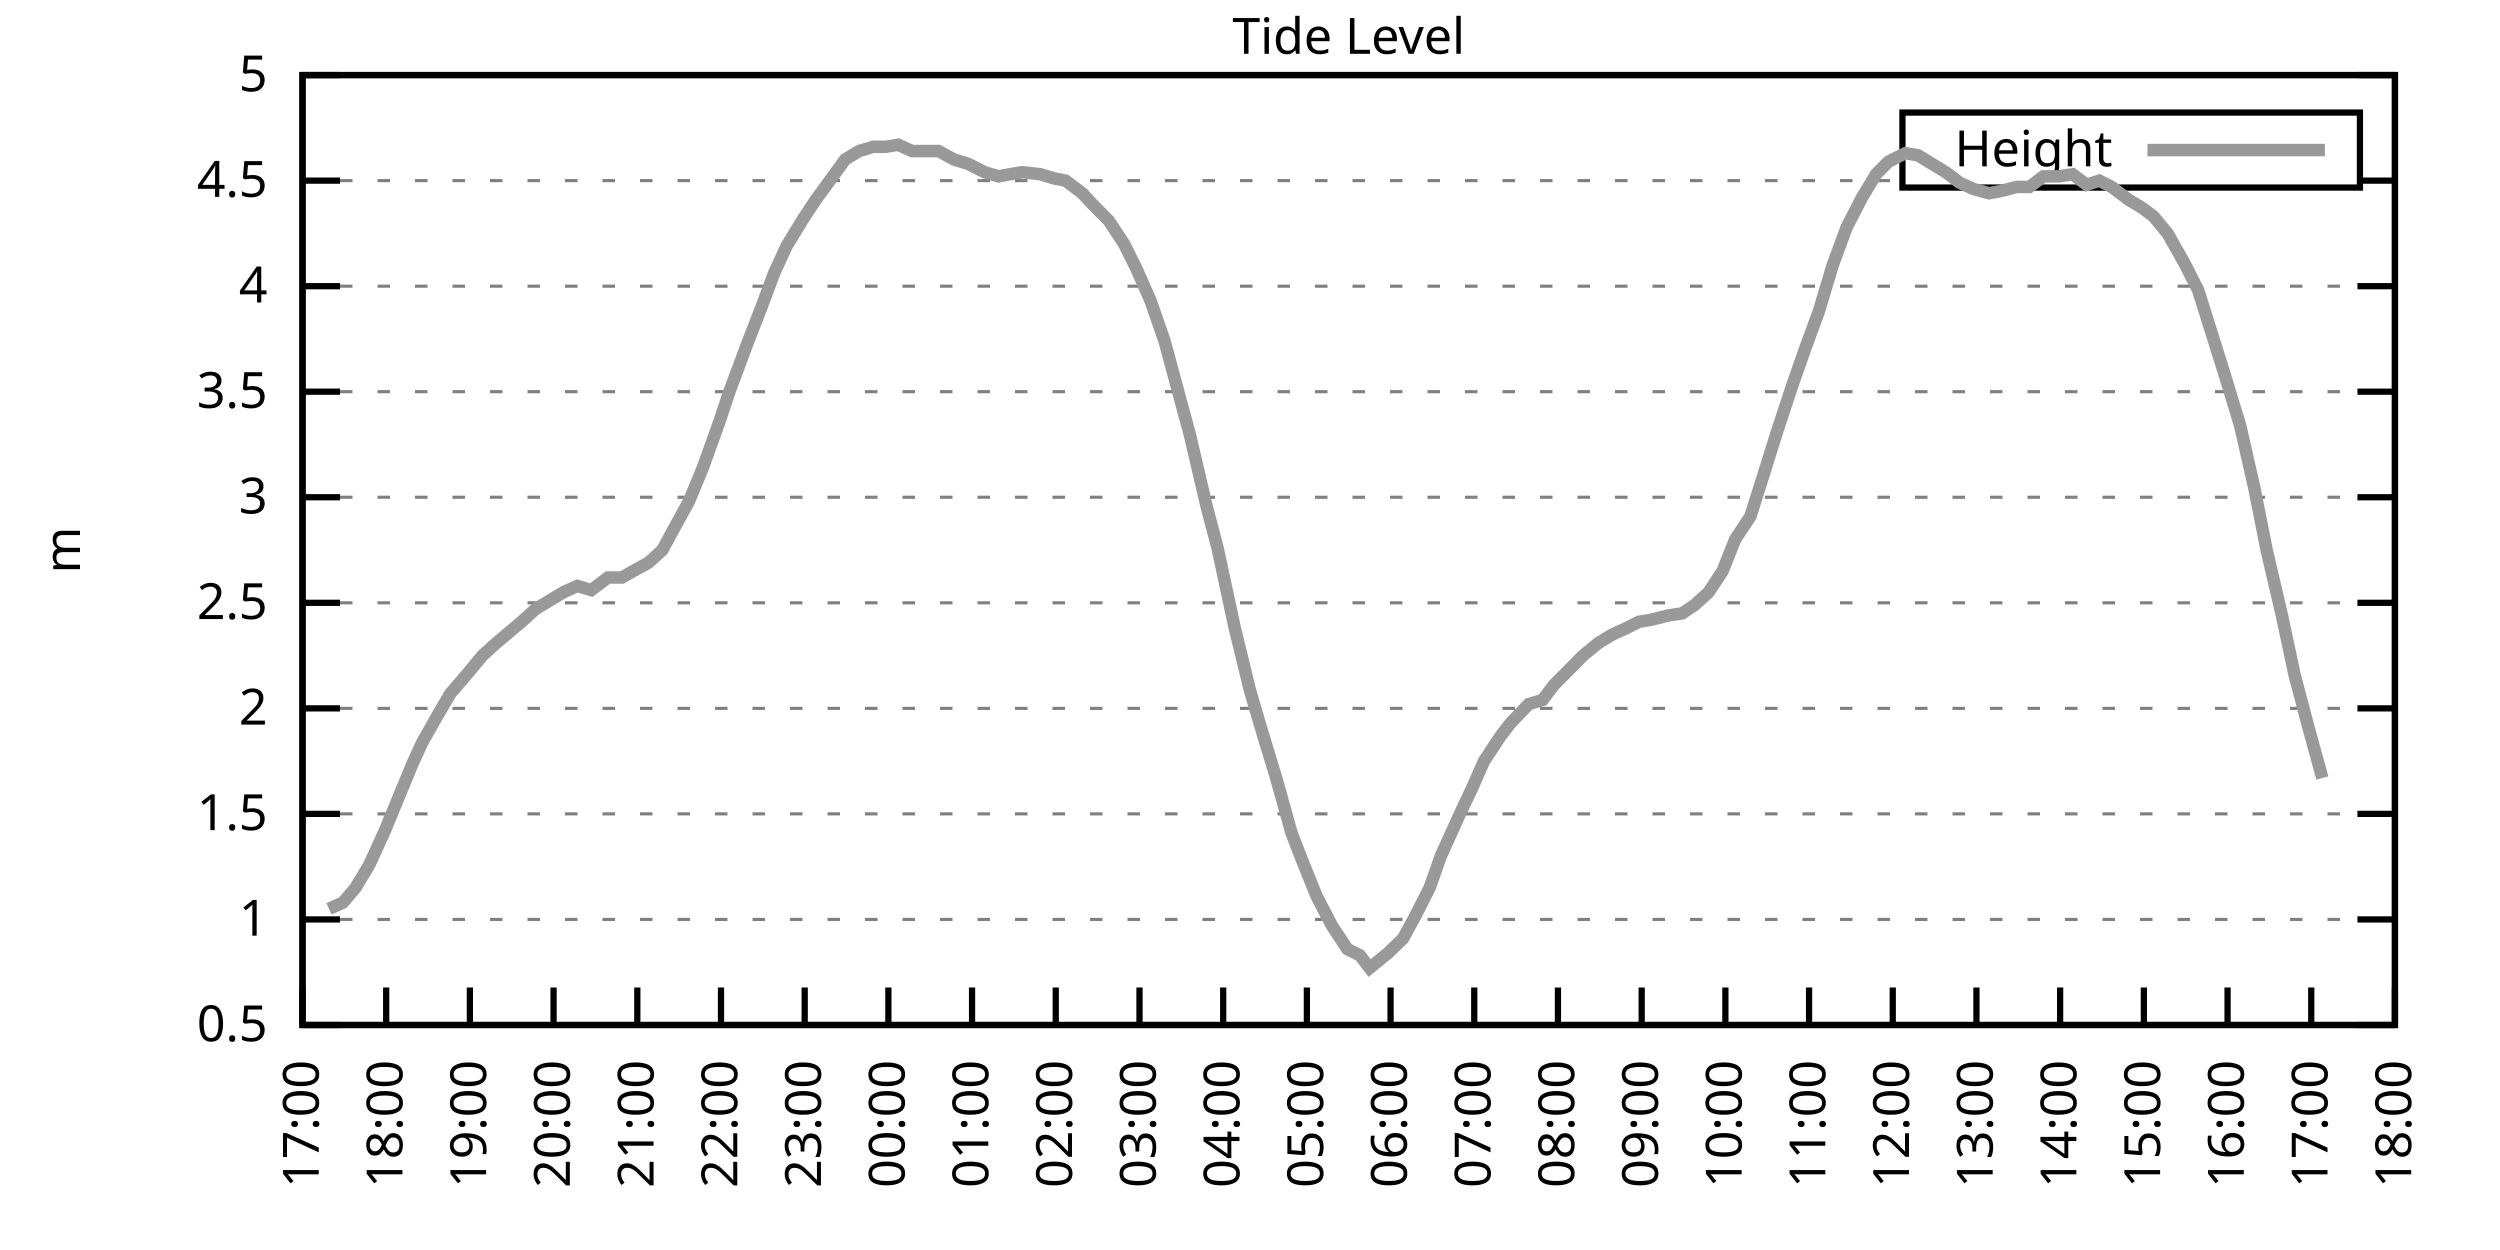
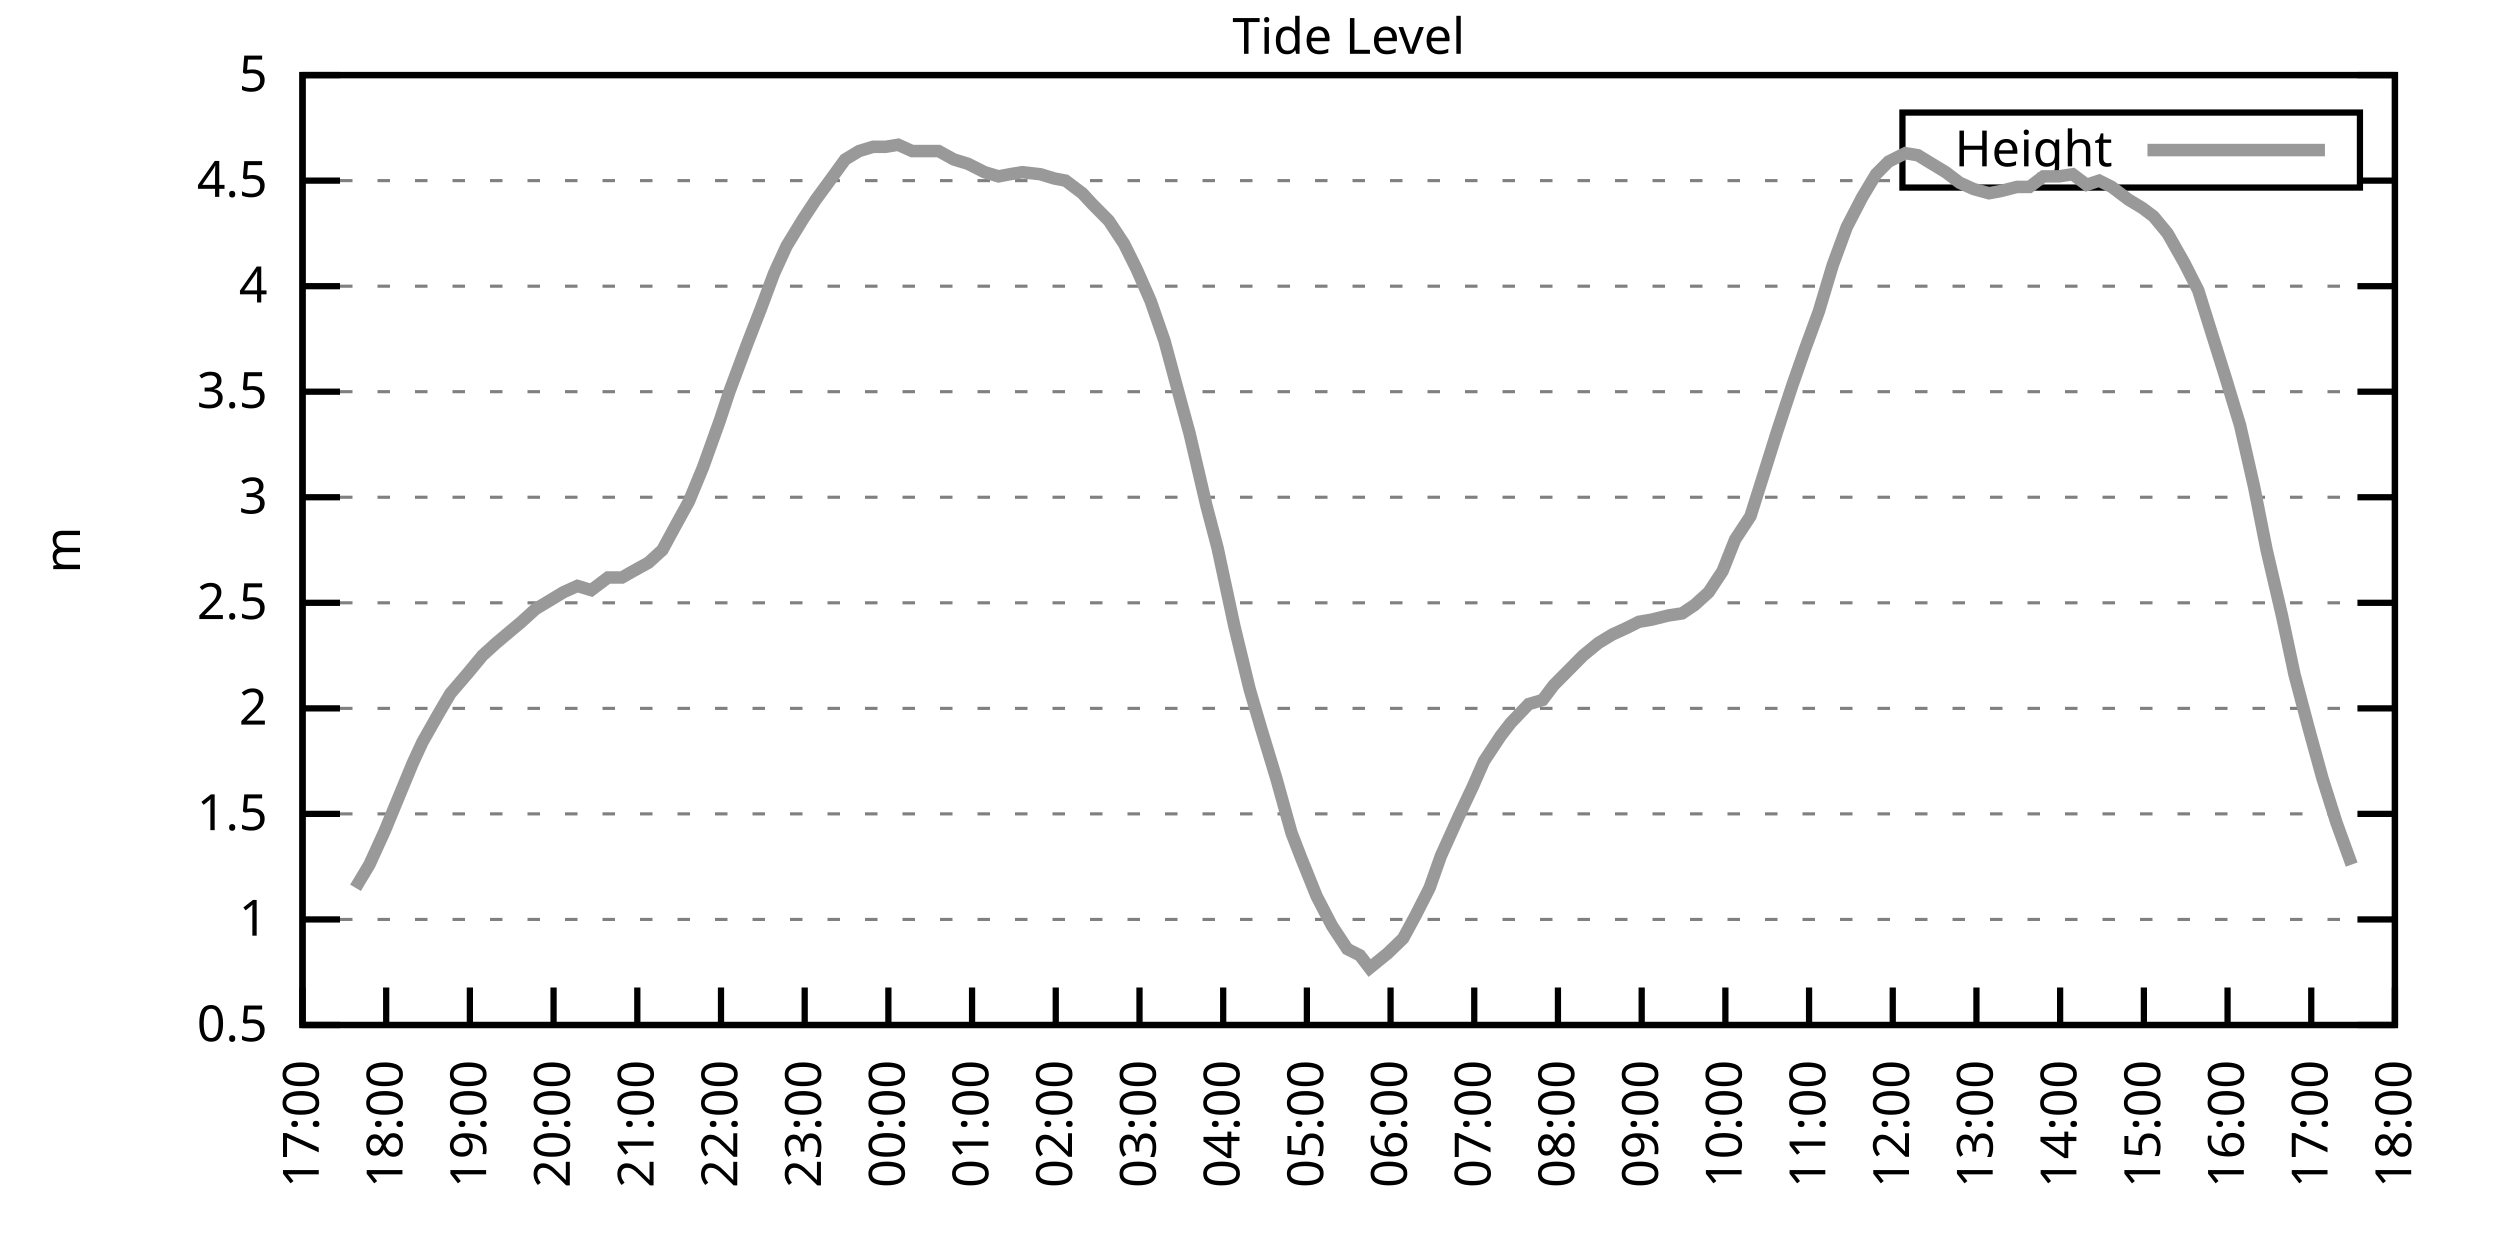
<svg xmlns="http://www.w3.org/2000/svg" xmlns:xlink="http://www.w3.org/1999/xlink" width="400" height="200" viewBox="0 0 400 200">
  <g id="gnuplot_canvas">
    <rect x="0" y="0" width="400" height="200" fill="none" />
    <defs>
      <circle id="gpDot" r="0.5" stroke-width="0.5" stroke="currentColor" />
      <path id="gpPt0" stroke-width="0.333" stroke="currentColor" d="M-1,0 h2 M0,-1 v2" />
      <path id="gpPt1" stroke-width="0.333" stroke="currentColor" d="M-1,-1 L1,1 M1,-1 L-1,1" />
      <path id="gpPt2" stroke-width="0.333" stroke="currentColor" d="M-1,0 L1,0 M0,-1 L0,1 M-1,-1 L1,1 M-1,1 L1,-1" />
      <rect id="gpPt3" stroke-width="0.333" stroke="currentColor" x="-1" y="-1" width="2" height="2" />
      <rect id="gpPt4" stroke-width="0.333" stroke="currentColor" fill="currentColor" x="-1" y="-1" width="2" height="2" />
      <circle id="gpPt5" stroke-width="0.333" stroke="currentColor" cx="0" cy="0" r="1" />
      <use xlink:href="#gpPt5" id="gpPt6" fill="currentColor" stroke="none" />
      <path id="gpPt7" stroke-width="0.333" stroke="currentColor" d="M0,-1.33 L-1.33,0.67 L1.33,0.67 z" />
      <use xlink:href="#gpPt7" id="gpPt8" fill="currentColor" stroke="none" />
      <use xlink:href="#gpPt7" id="gpPt9" stroke="currentColor" transform="rotate(180)" />
      <use xlink:href="#gpPt9" id="gpPt10" fill="currentColor" stroke="none" />
      <use xlink:href="#gpPt3" id="gpPt11" stroke="currentColor" transform="rotate(45)" />
      <use xlink:href="#gpPt11" id="gpPt12" fill="currentColor" stroke="none" />
      <path id="gpPt13" stroke-width="0.333" stroke="currentColor" d="M0,1.330 L1.265,0.411 L0.782,-1.067 L-0.782,-1.076 L-1.265,0.411 z" />
      <use xlink:href="#gpPt13" id="gpPt14" fill="currentColor" stroke="none" />
      <filter id="textbox" filterUnits="objectBoundingBox" x="0" y="0" height="1" width="1">
        <feFlood flood-color="white" flood-opacity="1" result="bgnd" />
        <feComposite in="SourceGraphic" in2="bgnd" operator="atop" />
      </filter>
      <filter id="greybox" filterUnits="objectBoundingBox" x="0" y="0" height="1" width="1">
        <feFlood flood-color="lightgrey" flood-opacity="1" result="grey" />
        <feComposite in="SourceGraphic" in2="grey" operator="atop" />
      </filter>
    </defs>
    <g fill="none" color="white" stroke="currentColor" stroke-width="1.00" stroke-linecap="butt" stroke-linejoin="miter">
</g>
    <g fill="none" color="black" stroke="currentColor" stroke-width="1.00" stroke-linecap="butt" stroke-linejoin="miter">
      <g stroke="none" shape-rendering="crispEdges">
        <polygon fill="rgb(255, 255, 255)" points="48.40,164.00 383.18,164.00 383.18,12.02 48.40,12.02 " />
      </g>
    </g>
    <g fill="none" color="black" stroke="currentColor" stroke-width="1.00" stroke-linecap="butt" stroke-linejoin="miter">
</g>
    <g fill="none" color="black" stroke="black" stroke-width="0.50" stroke-linecap="butt" stroke-linejoin="miter">
</g>
    <g fill="none" color="gray" stroke="currentColor" stroke-width="0.50" stroke-linecap="butt" stroke-linejoin="miter">
      <path stroke="gray" stroke-dasharray="2,4" class="gridline" d="M48.40,164.00 L383.19,164.00  " />
    </g>
    <g fill="none" color="gray" stroke="gray" stroke-width="1.00" stroke-linecap="butt" stroke-linejoin="miter">
</g>
    <g fill="none" color="black" stroke="currentColor" stroke-width="1.00" stroke-linecap="butt" stroke-linejoin="miter">
      <path stroke="black" d="M48.40,164.00 L54.40,164.00 M383.19,164.00 L377.19,164.00  " />
      <g transform="translate(42.80,166.60)" stroke="none" fill="black" font-family="Sans" font-size="8.00" text-anchor="end">
        <text>
          <tspan font-family="Sans"> 0.5</tspan>
        </text>
      </g>
    </g>
    <g fill="none" color="black" stroke="currentColor" stroke-width="1.00" stroke-linecap="butt" stroke-linejoin="miter">
</g>
    <g fill="none" color="black" stroke="black" stroke-width="0.50" stroke-linecap="butt" stroke-linejoin="miter">
</g>
    <g fill="none" color="gray" stroke="currentColor" stroke-width="0.50" stroke-linecap="butt" stroke-linejoin="miter">
      <path stroke="gray" stroke-dasharray="2,4" class="gridline" d="M48.40,147.11 L383.19,147.11  " />
    </g>
    <g fill="none" color="gray" stroke="gray" stroke-width="1.00" stroke-linecap="butt" stroke-linejoin="miter">
</g>
    <g fill="none" color="black" stroke="currentColor" stroke-width="1.00" stroke-linecap="butt" stroke-linejoin="miter">
      <path stroke="black" d="M48.40,147.11 L54.40,147.11 M383.19,147.11 L377.19,147.11  " />
      <g transform="translate(42.80,149.71)" stroke="none" fill="black" font-family="Sans" font-size="8.00" text-anchor="end">
        <text>
          <tspan font-family="Sans"> 1</tspan>
        </text>
      </g>
    </g>
    <g fill="none" color="black" stroke="currentColor" stroke-width="1.00" stroke-linecap="butt" stroke-linejoin="miter">
</g>
    <g fill="none" color="black" stroke="black" stroke-width="0.50" stroke-linecap="butt" stroke-linejoin="miter">
</g>
    <g fill="none" color="gray" stroke="currentColor" stroke-width="0.50" stroke-linecap="butt" stroke-linejoin="miter">
      <path stroke="gray" stroke-dasharray="2,4" class="gridline" d="M48.40,130.22 L383.19,130.22  " />
    </g>
    <g fill="none" color="gray" stroke="gray" stroke-width="1.00" stroke-linecap="butt" stroke-linejoin="miter">
</g>
    <g fill="none" color="black" stroke="currentColor" stroke-width="1.00" stroke-linecap="butt" stroke-linejoin="miter">
      <path stroke="black" d="M48.40,130.22 L54.40,130.22 M383.19,130.22 L377.19,130.22  " />
      <g transform="translate(42.80,132.82)" stroke="none" fill="black" font-family="Sans" font-size="8.00" text-anchor="end">
        <text>
          <tspan font-family="Sans"> 1.5</tspan>
        </text>
      </g>
    </g>
    <g fill="none" color="black" stroke="currentColor" stroke-width="1.00" stroke-linecap="butt" stroke-linejoin="miter">
</g>
    <g fill="none" color="black" stroke="black" stroke-width="0.50" stroke-linecap="butt" stroke-linejoin="miter">
</g>
    <g fill="none" color="gray" stroke="currentColor" stroke-width="0.50" stroke-linecap="butt" stroke-linejoin="miter">
      <path stroke="gray" stroke-dasharray="2,4" class="gridline" d="M48.40,113.34 L383.19,113.34  " />
    </g>
    <g fill="none" color="gray" stroke="gray" stroke-width="1.00" stroke-linecap="butt" stroke-linejoin="miter">
</g>
    <g fill="none" color="black" stroke="currentColor" stroke-width="1.00" stroke-linecap="butt" stroke-linejoin="miter">
      <path stroke="black" d="M48.40,113.34 L54.40,113.34 M383.19,113.34 L377.19,113.34  " />
      <g transform="translate(42.80,115.94)" stroke="none" fill="black" font-family="Sans" font-size="8.00" text-anchor="end">
        <text>
          <tspan font-family="Sans"> 2</tspan>
        </text>
      </g>
    </g>
    <g fill="none" color="black" stroke="currentColor" stroke-width="1.00" stroke-linecap="butt" stroke-linejoin="miter">
</g>
    <g fill="none" color="black" stroke="black" stroke-width="0.50" stroke-linecap="butt" stroke-linejoin="miter">
</g>
    <g fill="none" color="gray" stroke="currentColor" stroke-width="0.50" stroke-linecap="butt" stroke-linejoin="miter">
      <path stroke="gray" stroke-dasharray="2,4" class="gridline" d="M48.40,96.45 L383.19,96.45  " />
    </g>
    <g fill="none" color="gray" stroke="gray" stroke-width="1.00" stroke-linecap="butt" stroke-linejoin="miter">
</g>
    <g fill="none" color="black" stroke="currentColor" stroke-width="1.00" stroke-linecap="butt" stroke-linejoin="miter">
      <path stroke="black" d="M48.40,96.45 L54.40,96.45 M383.19,96.45 L377.19,96.45  " />
      <g transform="translate(42.80,99.05)" stroke="none" fill="black" font-family="Sans" font-size="8.00" text-anchor="end">
        <text>
          <tspan font-family="Sans"> 2.5</tspan>
        </text>
      </g>
    </g>
    <g fill="none" color="black" stroke="currentColor" stroke-width="1.00" stroke-linecap="butt" stroke-linejoin="miter">
</g>
    <g fill="none" color="black" stroke="black" stroke-width="0.50" stroke-linecap="butt" stroke-linejoin="miter">
</g>
    <g fill="none" color="gray" stroke="currentColor" stroke-width="0.50" stroke-linecap="butt" stroke-linejoin="miter">
      <path stroke="gray" stroke-dasharray="2,4" class="gridline" d="M48.40,79.56 L383.19,79.56  " />
    </g>
    <g fill="none" color="gray" stroke="gray" stroke-width="1.00" stroke-linecap="butt" stroke-linejoin="miter">
</g>
    <g fill="none" color="black" stroke="currentColor" stroke-width="1.00" stroke-linecap="butt" stroke-linejoin="miter">
      <path stroke="black" d="M48.40,79.56 L54.40,79.56 M383.19,79.56 L377.19,79.56  " />
      <g transform="translate(42.80,82.16)" stroke="none" fill="black" font-family="Sans" font-size="8.00" text-anchor="end">
        <text>
          <tspan font-family="Sans"> 3</tspan>
        </text>
      </g>
    </g>
    <g fill="none" color="black" stroke="currentColor" stroke-width="1.00" stroke-linecap="butt" stroke-linejoin="miter">
</g>
    <g fill="none" color="black" stroke="black" stroke-width="0.50" stroke-linecap="butt" stroke-linejoin="miter">
</g>
    <g fill="none" color="gray" stroke="currentColor" stroke-width="0.50" stroke-linecap="butt" stroke-linejoin="miter">
      <path stroke="gray" stroke-dasharray="2,4" class="gridline" d="M48.40,62.67 L383.19,62.67  " />
    </g>
    <g fill="none" color="gray" stroke="gray" stroke-width="1.00" stroke-linecap="butt" stroke-linejoin="miter">
</g>
    <g fill="none" color="black" stroke="currentColor" stroke-width="1.00" stroke-linecap="butt" stroke-linejoin="miter">
      <path stroke="black" d="M48.40,62.67 L54.40,62.67 M383.19,62.67 L377.19,62.67  " />
      <g transform="translate(42.80,65.27)" stroke="none" fill="black" font-family="Sans" font-size="8.00" text-anchor="end">
        <text>
          <tspan font-family="Sans"> 3.5</tspan>
        </text>
      </g>
    </g>
    <g fill="none" color="black" stroke="currentColor" stroke-width="1.00" stroke-linecap="butt" stroke-linejoin="miter">
</g>
    <g fill="none" color="black" stroke="black" stroke-width="0.50" stroke-linecap="butt" stroke-linejoin="miter">
</g>
    <g fill="none" color="gray" stroke="currentColor" stroke-width="0.50" stroke-linecap="butt" stroke-linejoin="miter">
      <path stroke="gray" stroke-dasharray="2,4" class="gridline" d="M48.40,45.79 L383.19,45.79  " />
    </g>
    <g fill="none" color="gray" stroke="gray" stroke-width="1.00" stroke-linecap="butt" stroke-linejoin="miter">
</g>
    <g fill="none" color="black" stroke="currentColor" stroke-width="1.00" stroke-linecap="butt" stroke-linejoin="miter">
      <path stroke="black" d="M48.40,45.79 L54.40,45.79 M383.19,45.79 L377.19,45.79  " />
      <g transform="translate(42.80,48.39)" stroke="none" fill="black" font-family="Sans" font-size="8.00" text-anchor="end">
        <text>
          <tspan font-family="Sans"> 4</tspan>
        </text>
      </g>
    </g>
    <g fill="none" color="black" stroke="currentColor" stroke-width="1.00" stroke-linecap="butt" stroke-linejoin="miter">
</g>
    <g fill="none" color="black" stroke="black" stroke-width="0.50" stroke-linecap="butt" stroke-linejoin="miter">
</g>
    <g fill="none" color="gray" stroke="currentColor" stroke-width="0.50" stroke-linecap="butt" stroke-linejoin="miter">
      <path stroke="gray" stroke-dasharray="2,4" class="gridline" d="M48.40,28.90 L304.39,28.90 M377.59,28.90 L383.19,28.90  " />
    </g>
    <g fill="none" color="gray" stroke="gray" stroke-width="1.00" stroke-linecap="butt" stroke-linejoin="miter">
</g>
    <g fill="none" color="black" stroke="currentColor" stroke-width="1.00" stroke-linecap="butt" stroke-linejoin="miter">
      <path stroke="black" d="M48.40,28.90 L54.40,28.90 M383.19,28.90 L377.19,28.90  " />
      <g transform="translate(42.80,31.50)" stroke="none" fill="black" font-family="Sans" font-size="8.00" text-anchor="end">
        <text>
          <tspan font-family="Sans"> 4.5</tspan>
        </text>
      </g>
    </g>
    <g fill="none" color="black" stroke="currentColor" stroke-width="1.00" stroke-linecap="butt" stroke-linejoin="miter">
</g>
    <g fill="none" color="black" stroke="black" stroke-width="0.50" stroke-linecap="butt" stroke-linejoin="miter">
</g>
    <g fill="none" color="gray" stroke="currentColor" stroke-width="0.50" stroke-linecap="butt" stroke-linejoin="miter">
      <path stroke="gray" stroke-dasharray="2,4" class="gridline" d="M48.40,12.01 L383.19,12.01  " />
    </g>
    <g fill="none" color="gray" stroke="gray" stroke-width="1.00" stroke-linecap="butt" stroke-linejoin="miter">
</g>
    <g fill="none" color="black" stroke="currentColor" stroke-width="1.00" stroke-linecap="butt" stroke-linejoin="miter">
      <path stroke="black" d="M48.40,12.01 L54.40,12.01 M383.19,12.01 L377.19,12.01  " />
      <g transform="translate(42.80,14.61)" stroke="none" fill="black" font-family="Sans" font-size="8.00" text-anchor="end">
        <text>
          <tspan font-family="Sans"> 5</tspan>
        </text>
      </g>
    </g>
    <g fill="none" color="black" stroke="currentColor" stroke-width="1.00" stroke-linecap="butt" stroke-linejoin="miter">
      <path stroke="black" d="M48.40,164.00 L48.40,158.00  " />
      <g transform="translate(51.00,169.60) rotate(270.00)" stroke="none" fill="black" font-family="Sans" font-size="8.00" text-anchor="end">
        <text>
          <tspan font-family="Sans">17:00</tspan>
        </text>
      </g>
    </g>
    <g fill="none" color="black" stroke="currentColor" stroke-width="1.00" stroke-linecap="butt" stroke-linejoin="miter">
      <path stroke="black" d="M61.79,164.00 L61.79,158.00  " />
      <g transform="translate(64.39,169.60) rotate(270.00)" stroke="none" fill="black" font-family="Sans" font-size="8.00" text-anchor="end">
        <text>
          <tspan font-family="Sans">18:00</tspan>
        </text>
      </g>
    </g>
    <g fill="none" color="black" stroke="currentColor" stroke-width="1.00" stroke-linecap="butt" stroke-linejoin="miter">
      <path stroke="black" d="M75.18,164.00 L75.18,158.00  " />
      <g transform="translate(77.78,169.60) rotate(270.00)" stroke="none" fill="black" font-family="Sans" font-size="8.00" text-anchor="end">
        <text>
          <tspan font-family="Sans">19:00</tspan>
        </text>
      </g>
    </g>
    <g fill="none" color="black" stroke="currentColor" stroke-width="1.00" stroke-linecap="butt" stroke-linejoin="miter">
      <path stroke="black" d="M88.57,164.00 L88.57,158.00  " />
      <g transform="translate(91.17,169.60) rotate(270.00)" stroke="none" fill="black" font-family="Sans" font-size="8.00" text-anchor="end">
        <text>
          <tspan font-family="Sans">20:00</tspan>
        </text>
      </g>
    </g>
    <g fill="none" color="black" stroke="currentColor" stroke-width="1.00" stroke-linecap="butt" stroke-linejoin="miter">
      <path stroke="black" d="M101.97,164.00 L101.97,158.00  " />
      <g transform="translate(104.57,169.60) rotate(270.00)" stroke="none" fill="black" font-family="Sans" font-size="8.00" text-anchor="end">
        <text>
          <tspan font-family="Sans">21:00</tspan>
        </text>
      </g>
    </g>
    <g fill="none" color="black" stroke="currentColor" stroke-width="1.00" stroke-linecap="butt" stroke-linejoin="miter">
      <path stroke="black" d="M115.36,164.00 L115.36,158.00  " />
      <g transform="translate(117.96,169.60) rotate(270.00)" stroke="none" fill="black" font-family="Sans" font-size="8.00" text-anchor="end">
        <text>
          <tspan font-family="Sans">22:00</tspan>
        </text>
      </g>
    </g>
    <g fill="none" color="black" stroke="currentColor" stroke-width="1.00" stroke-linecap="butt" stroke-linejoin="miter">
      <path stroke="black" d="M128.75,164.00 L128.75,158.00  " />
      <g transform="translate(131.35,169.60) rotate(270.00)" stroke="none" fill="black" font-family="Sans" font-size="8.00" text-anchor="end">
        <text>
          <tspan font-family="Sans">23:00</tspan>
        </text>
      </g>
    </g>
    <g fill="none" color="black" stroke="currentColor" stroke-width="1.00" stroke-linecap="butt" stroke-linejoin="miter">
      <path stroke="black" d="M142.14,164.00 L142.14,158.00  " />
      <g transform="translate(144.74,169.60) rotate(270.00)" stroke="none" fill="black" font-family="Sans" font-size="8.00" text-anchor="end">
        <text>
          <tspan font-family="Sans">00:00</tspan>
        </text>
      </g>
    </g>
    <g fill="none" color="black" stroke="currentColor" stroke-width="1.00" stroke-linecap="butt" stroke-linejoin="miter">
      <path stroke="black" d="M155.53,164.00 L155.53,158.00  " />
      <g transform="translate(158.13,169.60) rotate(270.00)" stroke="none" fill="black" font-family="Sans" font-size="8.00" text-anchor="end">
        <text>
          <tspan font-family="Sans">01:00</tspan>
        </text>
      </g>
    </g>
    <g fill="none" color="black" stroke="currentColor" stroke-width="1.00" stroke-linecap="butt" stroke-linejoin="miter">
      <path stroke="black" d="M168.92,164.00 L168.92,158.00  " />
      <g transform="translate(171.52,169.60) rotate(270.00)" stroke="none" fill="black" font-family="Sans" font-size="8.00" text-anchor="end">
        <text>
          <tspan font-family="Sans">02:00</tspan>
        </text>
      </g>
    </g>
    <g fill="none" color="black" stroke="currentColor" stroke-width="1.00" stroke-linecap="butt" stroke-linejoin="miter">
      <path stroke="black" d="M182.32,164.00 L182.32,158.00  " />
      <g transform="translate(184.92,169.60) rotate(270.00)" stroke="none" fill="black" font-family="Sans" font-size="8.00" text-anchor="end">
        <text>
          <tspan font-family="Sans">03:00</tspan>
        </text>
      </g>
    </g>
    <g fill="none" color="black" stroke="currentColor" stroke-width="1.00" stroke-linecap="butt" stroke-linejoin="miter">
      <path stroke="black" d="M195.71,164.00 L195.71,158.00  " />
      <g transform="translate(198.31,169.60) rotate(270.00)" stroke="none" fill="black" font-family="Sans" font-size="8.00" text-anchor="end">
        <text>
          <tspan font-family="Sans">04:00</tspan>
        </text>
      </g>
    </g>
    <g fill="none" color="black" stroke="currentColor" stroke-width="1.00" stroke-linecap="butt" stroke-linejoin="miter">
      <path stroke="black" d="M209.10,164.00 L209.10,158.00  " />
      <g transform="translate(211.70,169.60) rotate(270.00)" stroke="none" fill="black" font-family="Sans" font-size="8.00" text-anchor="end">
        <text>
          <tspan font-family="Sans">05:00</tspan>
        </text>
      </g>
    </g>
    <g fill="none" color="black" stroke="currentColor" stroke-width="1.00" stroke-linecap="butt" stroke-linejoin="miter">
      <path stroke="black" d="M222.49,164.00 L222.49,158.00  " />
      <g transform="translate(225.09,169.60) rotate(270.00)" stroke="none" fill="black" font-family="Sans" font-size="8.00" text-anchor="end">
        <text>
          <tspan font-family="Sans">06:00</tspan>
        </text>
      </g>
    </g>
    <g fill="none" color="black" stroke="currentColor" stroke-width="1.00" stroke-linecap="butt" stroke-linejoin="miter">
      <path stroke="black" d="M235.88,164.00 L235.88,158.00  " />
      <g transform="translate(238.48,169.60) rotate(270.00)" stroke="none" fill="black" font-family="Sans" font-size="8.00" text-anchor="end">
        <text>
          <tspan font-family="Sans">07:00</tspan>
        </text>
      </g>
    </g>
    <g fill="none" color="black" stroke="currentColor" stroke-width="1.00" stroke-linecap="butt" stroke-linejoin="miter">
      <path stroke="black" d="M249.27,164.00 L249.27,158.00  " />
      <g transform="translate(251.87,169.60) rotate(270.00)" stroke="none" fill="black" font-family="Sans" font-size="8.00" text-anchor="end">
        <text>
          <tspan font-family="Sans">08:00</tspan>
        </text>
      </g>
    </g>
    <g fill="none" color="black" stroke="currentColor" stroke-width="1.00" stroke-linecap="butt" stroke-linejoin="miter">
      <path stroke="black" d="M262.67,164.00 L262.67,158.00  " />
      <g transform="translate(265.27,169.60) rotate(270.00)" stroke="none" fill="black" font-family="Sans" font-size="8.00" text-anchor="end">
        <text>
          <tspan font-family="Sans">09:00</tspan>
        </text>
      </g>
    </g>
    <g fill="none" color="black" stroke="currentColor" stroke-width="1.00" stroke-linecap="butt" stroke-linejoin="miter">
      <path stroke="black" d="M276.06,164.00 L276.06,158.00  " />
      <g transform="translate(278.66,169.60) rotate(270.00)" stroke="none" fill="black" font-family="Sans" font-size="8.00" text-anchor="end">
        <text>
          <tspan font-family="Sans">10:00</tspan>
        </text>
      </g>
    </g>
    <g fill="none" color="black" stroke="currentColor" stroke-width="1.00" stroke-linecap="butt" stroke-linejoin="miter">
      <path stroke="black" d="M289.45,164.00 L289.45,158.00  " />
      <g transform="translate(292.05,169.60) rotate(270.00)" stroke="none" fill="black" font-family="Sans" font-size="8.00" text-anchor="end">
        <text>
          <tspan font-family="Sans">11:00</tspan>
        </text>
      </g>
    </g>
    <g fill="none" color="black" stroke="currentColor" stroke-width="1.00" stroke-linecap="butt" stroke-linejoin="miter">
      <path stroke="black" d="M302.84,164.00 L302.84,158.00  " />
      <g transform="translate(305.44,169.60) rotate(270.00)" stroke="none" fill="black" font-family="Sans" font-size="8.00" text-anchor="end">
        <text>
          <tspan font-family="Sans">12:00</tspan>
        </text>
      </g>
    </g>
    <g fill="none" color="black" stroke="currentColor" stroke-width="1.00" stroke-linecap="butt" stroke-linejoin="miter">
      <path stroke="black" d="M316.23,164.00 L316.23,158.00  " />
      <g transform="translate(318.83,169.60) rotate(270.00)" stroke="none" fill="black" font-family="Sans" font-size="8.00" text-anchor="end">
        <text>
          <tspan font-family="Sans">13:00</tspan>
        </text>
      </g>
    </g>
    <g fill="none" color="black" stroke="currentColor" stroke-width="1.00" stroke-linecap="butt" stroke-linejoin="miter">
      <path stroke="black" d="M329.62,164.00 L329.62,158.00  " />
      <g transform="translate(332.22,169.60) rotate(270.00)" stroke="none" fill="black" font-family="Sans" font-size="8.00" text-anchor="end">
        <text>
          <tspan font-family="Sans">14:00</tspan>
        </text>
      </g>
    </g>
    <g fill="none" color="black" stroke="currentColor" stroke-width="1.00" stroke-linecap="butt" stroke-linejoin="miter">
      <path stroke="black" d="M343.02,164.00 L343.02,158.00  " />
      <g transform="translate(345.62,169.60) rotate(270.00)" stroke="none" fill="black" font-family="Sans" font-size="8.00" text-anchor="end">
        <text>
          <tspan font-family="Sans">15:00</tspan>
        </text>
      </g>
    </g>
    <g fill="none" color="black" stroke="currentColor" stroke-width="1.00" stroke-linecap="butt" stroke-linejoin="miter">
      <path stroke="black" d="M356.41,164.00 L356.41,158.00  " />
      <g transform="translate(359.01,169.60) rotate(270.00)" stroke="none" fill="black" font-family="Sans" font-size="8.00" text-anchor="end">
        <text>
          <tspan font-family="Sans">16:00</tspan>
        </text>
      </g>
    </g>
    <g fill="none" color="black" stroke="currentColor" stroke-width="1.00" stroke-linecap="butt" stroke-linejoin="miter">
      <path stroke="black" d="M369.80,164.00 L369.80,158.00  " />
      <g transform="translate(372.40,169.60) rotate(270.00)" stroke="none" fill="black" font-family="Sans" font-size="8.00" text-anchor="end">
        <text>
          <tspan font-family="Sans">17:00</tspan>
        </text>
      </g>
    </g>
    <g fill="none" color="black" stroke="currentColor" stroke-width="1.00" stroke-linecap="butt" stroke-linejoin="miter">
      <path stroke="black" d="M383.19,164.00 L383.19,158.00  " />
      <g transform="translate(385.79,169.60) rotate(270.00)" stroke="none" fill="black" font-family="Sans" font-size="8.00" text-anchor="end">
        <text>
          <tspan font-family="Sans">18:00</tspan>
        </text>
      </g>
    </g>
    <g fill="none" color="black" stroke="currentColor" stroke-width="1.00" stroke-linecap="butt" stroke-linejoin="miter">
</g>
    <g fill="none" color="black" stroke="currentColor" stroke-width="1.00" stroke-linecap="butt" stroke-linejoin="miter">
      <path stroke="black" d="M48.40,12.01 L48.40,164.00 L383.19,164.00 L383.19,12.01 L48.40,12.01 Z  " />
    </g>
    <g fill="none" color="black" stroke="currentColor" stroke-width="1.00" stroke-linecap="butt" stroke-linejoin="miter">
</g>
    <g fill="none" color="black" stroke="currentColor" stroke-width="1.00" stroke-linecap="butt" stroke-linejoin="miter">
      <path stroke="black" d="M304.39,30.01 L304.39,18.01 L377.59,18.01 L377.59,30.01 L304.39,30.01 Z  " />
    </g>
    <g id="Tide_level_plot_1">
      <g fill="none" color="white" stroke="black" stroke-width="2.00" stroke-linecap="butt" stroke-linejoin="miter">
</g>
      <g fill="none" color="black" stroke="currentColor" stroke-width="2.00" stroke-linecap="butt" stroke-linejoin="miter">
        <g transform="translate(337.99,26.61)" stroke="none" fill="black" font-family="Sans" font-size="8.00" text-anchor="end">
          <text>
            <tspan font-family="Sans">Height</tspan>
          </text>
        </g>
      </g>
      <g fill="none" color="black" stroke="currentColor" stroke-width="2.00" stroke-linecap="butt" stroke-linejoin="miter">
-         <path stroke="rgb(153, 153, 153)" d="M343.59,24.01 L371.99,24.01 M52.64,145.42 L54.87,144.41 L56.88,142.05 L59.11,138.33 L61.57,132.93 L63.80,127.52   L66.03,122.12 L67.59,118.74 L70.27,114.01 L72.06,110.97 L74.96,107.59 L77.19,104.89 L79.42,102.87 L81.43,101.18   L83.44,99.49 L85.67,97.46 L87.91,96.11 L90.14,94.76 L92.37,93.75 L94.60,94.42 L97.28,92.40 L99.51,92.40   L101.30,91.38 L103.75,90.03 L105.98,88.00 L107.99,84.29 L110.22,80.24 L112.46,74.83 L115.13,67.40 L116.70,62.67   L119.60,54.90 L121.83,49.16 L123.84,43.76 L125.85,39.37 L128.53,34.98 L130.54,31.94 L132.77,28.90 L135.22,25.52   L137.45,24.17 L139.69,23.49 L141.69,23.49 L143.70,23.16 L145.94,24.17 L147.94,24.17 L150.18,24.17 L152.63,25.52   L154.86,26.20 L157.54,27.55 L159.77,28.22 L161.56,27.88 L163.57,27.55 L166.47,27.88 L168.70,28.56 L170.49,28.90   L173.17,30.92 L174.73,32.61 L177.41,35.32 L179.86,39.03 L181.87,43.08 L184.10,48.15 L186.33,54.57 L188.79,63.69   L190.35,69.43 L193.03,80.91 L194.81,87.67 L197.49,100.16 L199.95,110.30 L201.73,116.38 L204.19,124.48 L206.64,133.26   L208.21,137.32 L210.66,143.40 L213.12,148.13 L215.57,151.84 L217.58,152.85 L219.14,154.88 L222.04,152.52 L224.50,150.15   L226.51,146.44 L228.74,142.05 L230.53,136.98 L233.43,130.56 L235.66,125.83 L237.44,121.78 L240.12,117.73 L241.69,115.70   L244.59,112.66 L246.82,111.99 L248.60,109.62 L251.28,106.92 L253.29,104.89 L255.75,102.87 L257.98,101.52 L260.21,100.50   L262.22,99.49 L264.23,99.15 L266.91,98.48 L269.14,98.14 L271.15,96.79 L273.38,94.76 L275.61,91.38 L277.62,86.32   L280.07,82.60 L282.31,75.51 L284.32,69.09 L286.77,61.66 L288.78,55.92 L291.01,49.84 L293.24,42.41 L295.48,36.33   L297.93,31.60 L300.16,27.88 L302.17,25.86 L304.85,24.51 L306.86,24.84 L309.09,26.20 L311.32,27.55 L313.55,29.24   L315.79,30.25 L318.24,30.92 L320.03,30.59 L322.70,29.91 L324.71,29.91 L326.95,28.22 L329.40,28.22 L331.63,27.88   L333.86,29.57 L335.87,28.90 L337.88,29.91 L340.56,31.94 L342.79,33.29 L344.58,34.64 L346.81,37.34 L349.49,42.07   L351.72,46.46 L353.73,52.88 L355.96,59.97 L358.42,68.08 L360.65,77.87 L362.66,88.00 L365.11,98.48 L367.12,107.93   L369.35,116.38 L371.58,124.48  " />
+         <path stroke="rgb(153, 153, 153)" d="M343.59,24.01 L371.99,24.01 M56.88,142.05 L59.11,138.33 L61.57,132.93 L63.80,127.52 L66.03,122.12 L67.59,118.74   L70.27,114.01 L72.06,110.97 L74.96,107.59 L77.19,104.89 L79.42,102.87 L81.43,101.18 L83.44,99.49 L85.67,97.46   L87.91,96.11 L90.14,94.76 L92.37,93.75 L94.60,94.42 L97.28,92.40 L99.51,92.40 L101.30,91.38 L103.75,90.03   L105.98,88.00 L107.99,84.29 L110.22,80.24 L112.46,74.83 L115.13,67.40 L116.70,62.67 L119.60,54.90 L121.83,49.16   L123.84,43.76 L125.85,39.37 L128.53,34.98 L130.54,31.94 L132.77,28.90 L135.22,25.52 L137.45,24.17 L139.69,23.49   L141.69,23.49 L143.70,23.16 L145.94,24.17 L147.94,24.17 L150.18,24.17 L152.63,25.52 L154.86,26.20 L157.54,27.55   L159.77,28.22 L161.56,27.88 L163.57,27.55 L166.47,27.88 L168.70,28.56 L170.49,28.90 L173.17,30.92 L174.73,32.61   L177.41,35.32 L179.86,39.03 L181.87,43.08 L184.10,48.15 L186.33,54.57 L188.79,63.69 L190.35,69.43 L193.03,80.91   L194.81,87.67 L197.49,100.16 L199.95,110.30 L201.73,116.38 L204.19,124.48 L206.64,133.26 L208.21,137.32 L210.66,143.40   L213.12,148.13 L215.57,151.84 L217.58,152.85 L219.14,154.88 L222.04,152.52 L224.50,150.15 L226.51,146.44 L228.74,142.05   L230.53,136.98 L233.43,130.56 L235.66,125.83 L237.44,121.78 L240.12,117.73 L241.69,115.70 L244.59,112.66 L246.82,111.99   L248.60,109.62 L251.28,106.92 L253.29,104.89 L255.75,102.87 L257.98,101.52 L260.21,100.50 L262.22,99.49 L264.23,99.15   L266.91,98.48 L269.14,98.14 L271.15,96.79 L273.38,94.76 L275.61,91.38 L277.62,86.32 L280.07,82.60 L282.31,75.51   L284.32,69.09 L286.77,61.66 L288.78,55.92 L291.01,49.84 L293.24,42.41 L295.48,36.33 L297.93,31.60 L300.16,27.88   L302.17,25.86 L304.85,24.51 L306.86,24.84 L309.09,26.20 L311.32,27.55 L313.55,29.24 L315.79,30.25 L318.24,30.92   L320.03,30.59 L322.70,29.91 L324.71,29.91 L326.95,28.22 L329.40,28.22 L331.63,27.88 L333.86,29.57 L335.87,28.90   L337.88,29.91 L340.56,31.94 L342.79,33.29 L344.58,34.64 L346.81,37.34 L349.49,42.07 L351.72,46.46 L353.73,52.88   L355.96,59.97 L358.42,68.08 L360.65,77.87 L362.66,88.00 L365.11,98.48 L367.12,107.93 L369.35,116.38 L371.58,124.48   L373.82,131.58 L376.27,138.33  " />
      </g>
    </g>
    <g fill="none" color="black" stroke="currentColor" stroke-width="2.00" stroke-linecap="butt" stroke-linejoin="miter">
</g>
    <g fill="none" color="black" stroke="black" stroke-width="1.00" stroke-linecap="butt" stroke-linejoin="miter">
</g>
    <g fill="none" color="black" stroke="currentColor" stroke-width="1.00" stroke-linecap="butt" stroke-linejoin="miter">
      <path stroke="black" d="M48.40,12.01 L48.40,164.00 L383.19,164.00 L383.19,12.01 L48.40,12.01 Z  " />
      <g transform="translate(12.80,88.01) rotate(270.00)" stroke="none" fill="black" font-family="Sans" font-size="8.00" text-anchor="middle">
        <text>
          <tspan font-family="Sans">m</tspan>
        </text>
      </g>
    </g>
    <g fill="none" color="black" stroke="currentColor" stroke-width="1.00" stroke-linecap="butt" stroke-linejoin="miter">
</g>
    <g fill="none" color="black" stroke="currentColor" stroke-width="1.00" stroke-linecap="butt" stroke-linejoin="miter">
      <g transform="translate(215.79,8.61)" stroke="none" fill="black" font-family="Sans" font-size="8.00" text-anchor="middle">
        <text>
          <tspan font-family="Sans">Tide Level</tspan>
        </text>
      </g>
    </g>
    <g fill="none" color="black" stroke="currentColor" stroke-width="1.00" stroke-linecap="butt" stroke-linejoin="miter">
</g>
  </g>
</svg>
